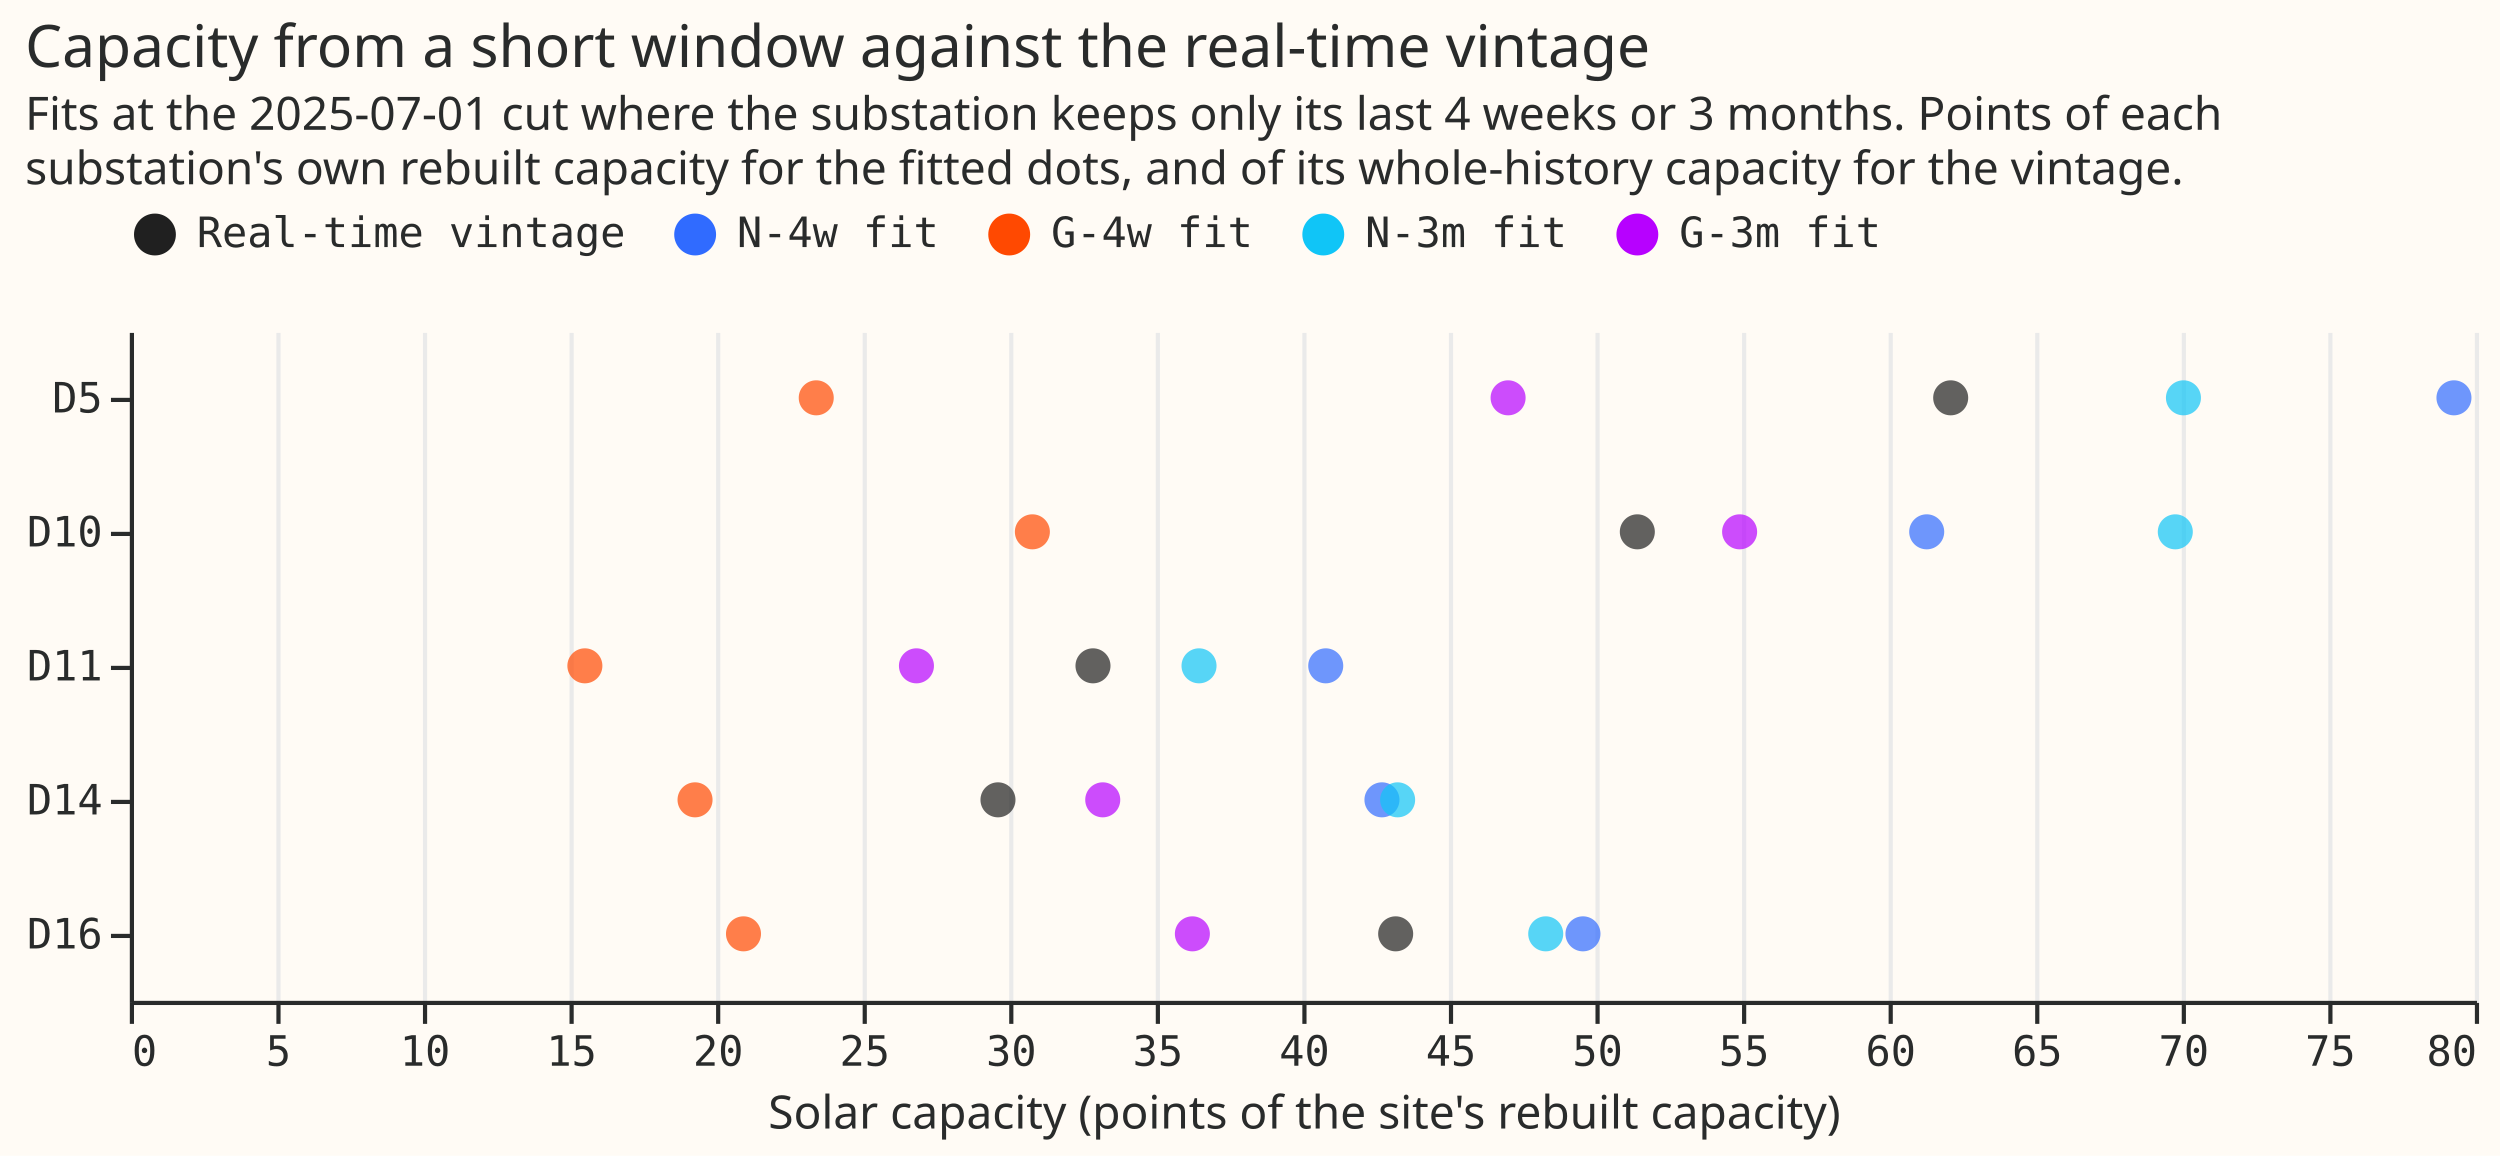
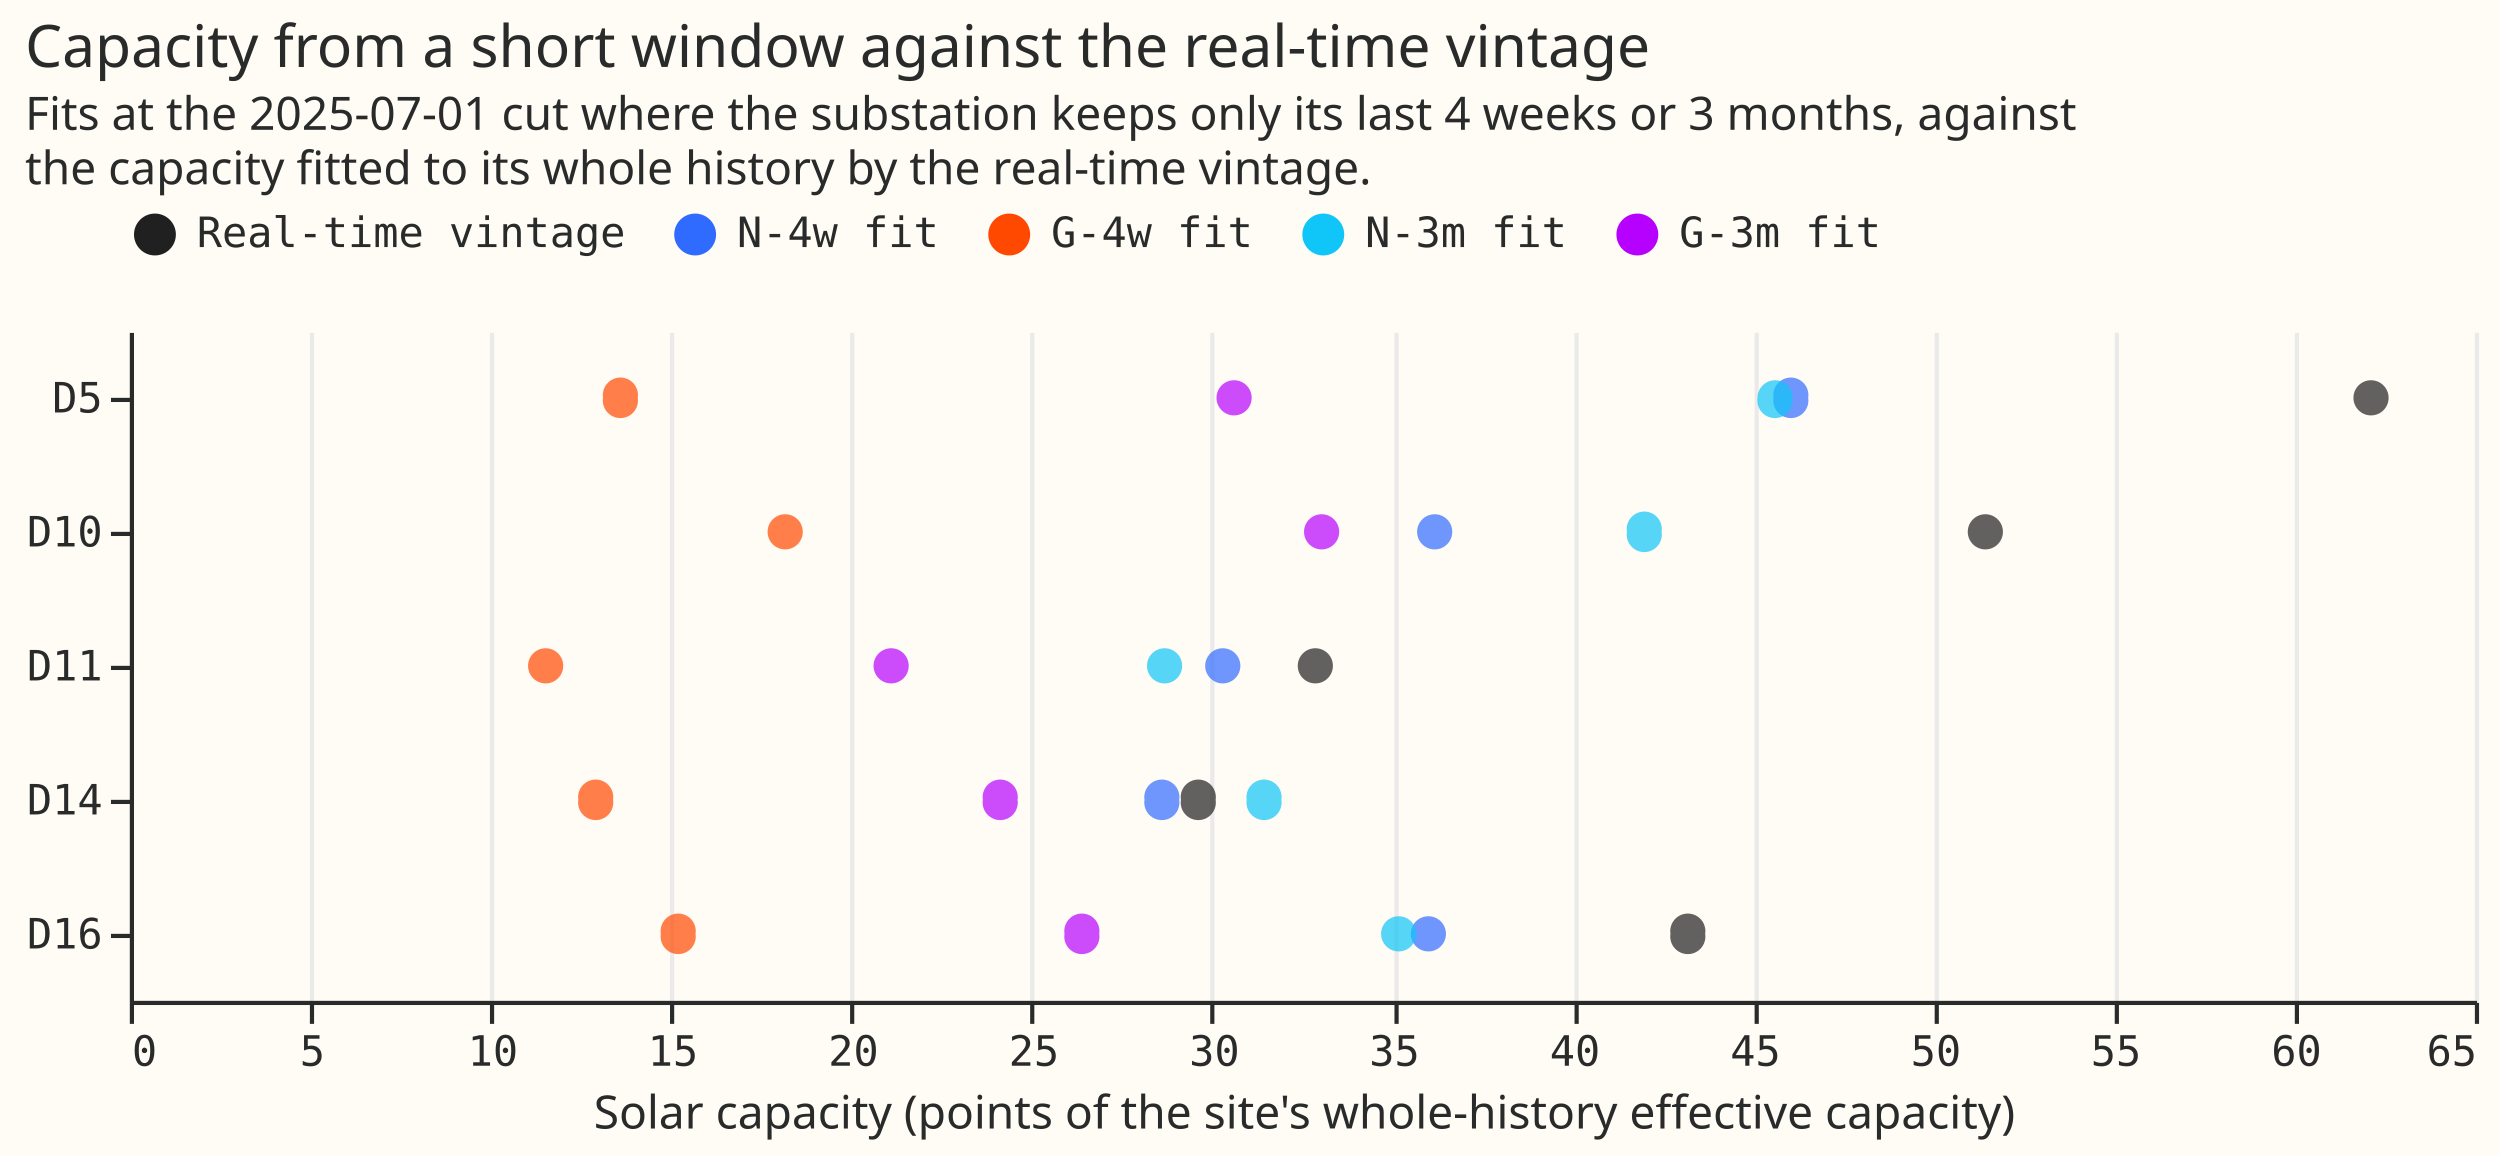
- <svg xmlns="http://www.w3.org/2000/svg" version="1.1" class="marks" width="597" height="276" viewBox="0 0 597 276">
-   <rect width="597" height="276" fill="#FFFBF5" />
-   <g fill="none" stroke-miterlimit="10" transform="translate(31,79)">
-     <g class="mark-group role-frame root" role="graphics-object" aria-roledescription="group mark container">
-       <g transform="translate(0,0)">
-         <path class="background" aria-hidden="true" d="M0.5,0.5h560v160h-560Z" fill="#FFFBF5" />
-         <g>
-           <g class="mark-group role-axis" aria-hidden="true">
-             <g transform="translate(0.5,160.5)">
-               <path class="background" aria-hidden="true" d="M0,0h0v0h0Z" pointer-events="none" />
-               <g>
-                 <g class="mark-rule role-axis-grid" pointer-events="none">
-                   <line transform="translate(0,0)" x2="0" y2="-160" stroke="#EAEAEA" stroke-width="1" opacity="1" />
-                   <line transform="translate(35,0)" x2="0" y2="-160" stroke="#EAEAEA" stroke-width="1" opacity="1" />
-                   <line transform="translate(70,0)" x2="0" y2="-160" stroke="#EAEAEA" stroke-width="1" opacity="1" />
-                   <line transform="translate(105,0)" x2="0" y2="-160" stroke="#EAEAEA" stroke-width="1" opacity="1" />
-                   <line transform="translate(140,0)" x2="0" y2="-160" stroke="#EAEAEA" stroke-width="1" opacity="1" />
-                   <line transform="translate(175,0)" x2="0" y2="-160" stroke="#EAEAEA" stroke-width="1" opacity="1" />
-                   <line transform="translate(210,0)" x2="0" y2="-160" stroke="#EAEAEA" stroke-width="1" opacity="1" />
-                   <line transform="translate(245,0)" x2="0" y2="-160" stroke="#EAEAEA" stroke-width="1" opacity="1" />
-                   <line transform="translate(280,0)" x2="0" y2="-160" stroke="#EAEAEA" stroke-width="1" opacity="1" />
-                   <line transform="translate(315,0)" x2="0" y2="-160" stroke="#EAEAEA" stroke-width="1" opacity="1" />
-                   <line transform="translate(350,0)" x2="0" y2="-160" stroke="#EAEAEA" stroke-width="1" opacity="1" />
-                   <line transform="translate(385,0)" x2="0" y2="-160" stroke="#EAEAEA" stroke-width="1" opacity="1" />
-                   <line transform="translate(420,0)" x2="0" y2="-160" stroke="#EAEAEA" stroke-width="1" opacity="1" />
-                   <line transform="translate(455,0)" x2="0" y2="-160" stroke="#EAEAEA" stroke-width="1" opacity="1" />
-                   <line transform="translate(490,0)" x2="0" y2="-160" stroke="#EAEAEA" stroke-width="1" opacity="1" />
-                   <line transform="translate(525,0)" x2="0" y2="-160" stroke="#EAEAEA" stroke-width="1" opacity="1" />
-                   <line transform="translate(560,0)" x2="0" y2="-160" stroke="#EAEAEA" stroke-width="1" opacity="1" />
-                 </g>
-               </g>
-               <path class="foreground" aria-hidden="true" d="" pointer-events="none" display="none" />
-             </g>
-           </g>
-           <g class="mark-group role-axis" role="graphics-symbol" aria-roledescription="axis" aria-label="X-axis titled 'Solar capacity (points of the site's rebuilt capacity)' for a linear scale with values from 0 to 80">
-             <g transform="translate(0.5,160.5)">
-               <path class="background" aria-hidden="true" d="M0,0h0v0h0Z" pointer-events="none" />
-               <g>
-                 <g class="mark-rule role-axis-tick" pointer-events="none">
-                   <line transform="translate(0,0)" x2="0" y2="5" stroke="#292B2B" stroke-width="1" opacity="1" />
-                   <line transform="translate(35,0)" x2="0" y2="5" stroke="#292B2B" stroke-width="1" opacity="1" />
-                   <line transform="translate(70,0)" x2="0" y2="5" stroke="#292B2B" stroke-width="1" opacity="1" />
-                   <line transform="translate(105,0)" x2="0" y2="5" stroke="#292B2B" stroke-width="1" opacity="1" />
-                   <line transform="translate(140,0)" x2="0" y2="5" stroke="#292B2B" stroke-width="1" opacity="1" />
-                   <line transform="translate(175,0)" x2="0" y2="5" stroke="#292B2B" stroke-width="1" opacity="1" />
-                   <line transform="translate(210,0)" x2="0" y2="5" stroke="#292B2B" stroke-width="1" opacity="1" />
-                   <line transform="translate(245,0)" x2="0" y2="5" stroke="#292B2B" stroke-width="1" opacity="1" />
-                   <line transform="translate(280,0)" x2="0" y2="5" stroke="#292B2B" stroke-width="1" opacity="1" />
-                   <line transform="translate(315,0)" x2="0" y2="5" stroke="#292B2B" stroke-width="1" opacity="1" />
-                   <line transform="translate(350,0)" x2="0" y2="5" stroke="#292B2B" stroke-width="1" opacity="1" />
-                   <line transform="translate(385,0)" x2="0" y2="5" stroke="#292B2B" stroke-width="1" opacity="1" />
-                   <line transform="translate(420,0)" x2="0" y2="5" stroke="#292B2B" stroke-width="1" opacity="1" />
-                   <line transform="translate(455,0)" x2="0" y2="5" stroke="#292B2B" stroke-width="1" opacity="1" />
-                   <line transform="translate(490,0)" x2="0" y2="5" stroke="#292B2B" stroke-width="1" opacity="1" />
-                   <line transform="translate(525,0)" x2="0" y2="5" stroke="#292B2B" stroke-width="1" opacity="1" />
-                   <line transform="translate(560,0)" x2="0" y2="5" stroke="#292B2B" stroke-width="1" opacity="1" />
-                 </g>
-                 <g class="mark-text role-axis-label" pointer-events="none">
-                   <text text-anchor="start" transform="translate(0,15)" font-family="Matter Semi Mono, Roboto Mono, monospace" font-size="10px" fill="#292B2B" opacity="1">0</text>
-                   <text text-anchor="middle" transform="translate(35,15)" font-family="Matter Semi Mono, Roboto Mono, monospace" font-size="10px" fill="#292B2B" opacity="1">5</text>
-                   <text text-anchor="middle" transform="translate(70,15)" font-family="Matter Semi Mono, Roboto Mono, monospace" font-size="10px" fill="#292B2B" opacity="1">10</text>
-                   <text text-anchor="middle" transform="translate(105,15)" font-family="Matter Semi Mono, Roboto Mono, monospace" font-size="10px" fill="#292B2B" opacity="1">15</text>
-                   <text text-anchor="middle" transform="translate(140,15)" font-family="Matter Semi Mono, Roboto Mono, monospace" font-size="10px" fill="#292B2B" opacity="1">20</text>
-                   <text text-anchor="middle" transform="translate(175,15)" font-family="Matter Semi Mono, Roboto Mono, monospace" font-size="10px" fill="#292B2B" opacity="1">25</text>
-                   <text text-anchor="middle" transform="translate(210,15)" font-family="Matter Semi Mono, Roboto Mono, monospace" font-size="10px" fill="#292B2B" opacity="1">30</text>
-                   <text text-anchor="middle" transform="translate(245,15)" font-family="Matter Semi Mono, Roboto Mono, monospace" font-size="10px" fill="#292B2B" opacity="1">35</text>
-                   <text text-anchor="middle" transform="translate(280,15)" font-family="Matter Semi Mono, Roboto Mono, monospace" font-size="10px" fill="#292B2B" opacity="1">40</text>
-                   <text text-anchor="middle" transform="translate(315,15)" font-family="Matter Semi Mono, Roboto Mono, monospace" font-size="10px" fill="#292B2B" opacity="1">45</text>
-                   <text text-anchor="middle" transform="translate(350,15)" font-family="Matter Semi Mono, Roboto Mono, monospace" font-size="10px" fill="#292B2B" opacity="1">50</text>
-                   <text text-anchor="middle" transform="translate(385,15)" font-family="Matter Semi Mono, Roboto Mono, monospace" font-size="10px" fill="#292B2B" opacity="1">55</text>
-                   <text text-anchor="middle" transform="translate(420,15)" font-family="Matter Semi Mono, Roboto Mono, monospace" font-size="10px" fill="#292B2B" opacity="1">60</text>
-                   <text text-anchor="middle" transform="translate(455,15)" font-family="Matter Semi Mono, Roboto Mono, monospace" font-size="10px" fill="#292B2B" opacity="1">65</text>
-                   <text text-anchor="middle" transform="translate(490,15)" font-family="Matter Semi Mono, Roboto Mono, monospace" font-size="10px" fill="#292B2B" opacity="1">70</text>
-                   <text text-anchor="middle" transform="translate(525,15)" font-family="Matter Semi Mono, Roboto Mono, monospace" font-size="10px" fill="#292B2B" opacity="1">75</text>
-                   <text text-anchor="end" transform="translate(560,15)" font-family="Matter Semi Mono, Roboto Mono, monospace" font-size="10px" fill="#292B2B" opacity="1">80</text>
-                 </g>
-                 <g class="mark-rule role-axis-domain" pointer-events="none">
-                   <line transform="translate(0,0)" x2="560" y2="0" stroke="#292B2B" stroke-width="1" opacity="1" />
-                 </g>
-                 <g class="mark-text role-axis-title" pointer-events="none">
-                   <text text-anchor="middle" transform="translate(280,30)" font-family="Matter XH, DM Sans, sans-serif" font-size="11px" font-weight="normal" fill="#292B2B" opacity="1">Solar capacity (points of the site's rebuilt capacity)</text>
-                 </g>
-               </g>
-               <path class="foreground" aria-hidden="true" d="" pointer-events="none" display="none" />
-             </g>
-           </g>
-           <g class="mark-group role-axis" role="graphics-symbol" aria-roledescription="axis" aria-label="Y-axis for a discrete scale with 5 values: D5, D10, D11, D14, D16">
-             <g transform="translate(0.5,0.5)">
-               <path class="background" aria-hidden="true" d="M0,0h0v0h0Z" pointer-events="none" />
-               <g>
-                 <g class="mark-rule role-axis-tick" pointer-events="none">
-                   <line transform="translate(0,16)" x2="-5" y2="0" stroke="#292B2B" stroke-width="1" opacity="1" />
-                   <line transform="translate(0,48)" x2="-5" y2="0" stroke="#292B2B" stroke-width="1" opacity="1" />
-                   <line transform="translate(0,80)" x2="-5" y2="0" stroke="#292B2B" stroke-width="1" opacity="1" />
-                   <line transform="translate(0,112)" x2="-5" y2="0" stroke="#292B2B" stroke-width="1" opacity="1" />
-                   <line transform="translate(0,144)" x2="-5" y2="0" stroke="#292B2B" stroke-width="1" opacity="1" />
-                 </g>
-                 <g class="mark-text role-axis-label" pointer-events="none">
-                   <text text-anchor="end" transform="translate(-7,19)" font-family="Matter Semi Mono, Roboto Mono, monospace" font-size="10px" fill="#292B2B" opacity="1">D5</text>
-                   <text text-anchor="end" transform="translate(-7,51)" font-family="Matter Semi Mono, Roboto Mono, monospace" font-size="10px" fill="#292B2B" opacity="1">D10</text>
-                   <text text-anchor="end" transform="translate(-7,83)" font-family="Matter Semi Mono, Roboto Mono, monospace" font-size="10px" fill="#292B2B" opacity="1">D11</text>
-                   <text text-anchor="end" transform="translate(-7,115)" font-family="Matter Semi Mono, Roboto Mono, monospace" font-size="10px" fill="#292B2B" opacity="1">D14</text>
-                   <text text-anchor="end" transform="translate(-7,147)" font-family="Matter Semi Mono, Roboto Mono, monospace" font-size="10px" fill="#292B2B" opacity="1">D16</text>
-                 </g>
-                 <g class="mark-rule role-axis-domain" pointer-events="none">
-                   <line transform="translate(0,0)" x2="0" y2="160" stroke="#292B2B" stroke-width="1" opacity="1" />
-                 </g>
-               </g>
-               <path class="foreground" aria-hidden="true" d="" pointer-events="none" display="none" />
-             </g>
-           </g>
-           <g class="mark-symbol role-mark marks" role="graphics-object" aria-roledescription="symbol mark container">
-             <path aria-label="Solar capacity (points of the site's rebuilt capacity): 62.1176929964; site: D5; source: Real-time vintage" role="graphics-symbol" aria-roledescription="point" transform="translate(434.8239,16)" d="M4.183,0A4.183,4.183,0,1,1,-4.183,0A4.183,4.183,0,1,1,4.183,0" fill="#202020" stroke-width="2" opacity="0.7" />
-             <path aria-label="Solar capacity (points of the site's rebuilt capacity): 79.2864457474; site: D5; source: N-4w fit" role="graphics-symbol" aria-roledescription="point" transform="translate(555.0051,16)" d="M4.183,0A4.183,4.183,0,1,1,-4.183,0A4.183,4.183,0,1,1,4.183,0" fill="#306BFF" stroke-width="2" opacity="0.7" />
-             <path aria-label="Solar capacity (points of the site's rebuilt capacity): 23.4169100463; site: D5; source: G-4w fit" role="graphics-symbol" aria-roledescription="point" transform="translate(163.9184,16)" d="M4.183,0A4.183,4.183,0,1,1,-4.183,0A4.183,4.183,0,1,1,4.183,0" fill="#FF4901" stroke-width="2" opacity="0.7" />
-             <path aria-label="Solar capacity (points of the site's rebuilt capacity): 70.0580196936; site: D5; source: N-3m fit" role="graphics-symbol" aria-roledescription="point" transform="translate(490.4061,16)" d="M4.183,0A4.183,4.183,0,1,1,-4.183,0A4.183,4.183,0,1,1,4.183,0" fill="#10C5F7" stroke-width="2" opacity="0.7" />
-             <path aria-label="Solar capacity (points of the site's rebuilt capacity): 47.0190908109; site: D5; source: G-3m fit" role="graphics-symbol" aria-roledescription="point" transform="translate(329.1336,16)" d="M4.183,0A4.183,4.183,0,1,1,-4.183,0A4.183,4.183,0,1,1,4.183,0" fill="#B701FF" stroke-width="2" opacity="0.7" />
-             <path aria-label="Solar capacity (points of the site's rebuilt capacity): 51.427507766; site: D10; source: Real-time vintage" role="graphics-symbol" aria-roledescription="point" transform="translate(359.9926,48)" d="M4.183,0A4.183,4.183,0,1,1,-4.183,0A4.183,4.183,0,1,1,4.183,0" fill="#202020" stroke-width="2" opacity="0.7" />
-             <path aria-label="Solar capacity (points of the site's rebuilt capacity): 61.2996214492; site: D10; source: N-4w fit" role="graphics-symbol" aria-roledescription="point" transform="translate(429.0974,48)" d="M4.183,0A4.183,4.183,0,1,1,-4.183,0A4.183,4.183,0,1,1,4.183,0" fill="#306BFF" stroke-width="2" opacity="0.7" />
-             <path aria-label="Solar capacity (points of the site's rebuilt capacity): 30.7900182966; site: D10; source: G-4w fit" role="graphics-symbol" aria-roledescription="point" transform="translate(215.5301,48)" d="M4.183,0A4.183,4.183,0,1,1,-4.183,0A4.183,4.183,0,1,1,4.183,0" fill="#FF4901" stroke-width="2" opacity="0.7" />
-             <path aria-label="Solar capacity (points of the site's rebuilt capacity): 69.7801366125; site: D10; source: N-3m fit" role="graphics-symbol" aria-roledescription="point" transform="translate(488.461,48)" d="M4.183,0A4.183,4.183,0,1,1,-4.183,0A4.183,4.183,0,1,1,4.183,0" fill="#10C5F7" stroke-width="2" opacity="0.7" />
-             <path aria-label="Solar capacity (points of the site's rebuilt capacity): 54.9172701594; site: D10; source: G-3m fit" role="graphics-symbol" aria-roledescription="point" transform="translate(384.4209,48)" d="M4.183,0A4.183,4.183,0,1,1,-4.183,0A4.183,4.183,0,1,1,4.183,0" fill="#B701FF" stroke-width="2" opacity="0.7" />
-             <path aria-label="Solar capacity (points of the site's rebuilt capacity): 32.8579022401; site: D11; source: Real-time vintage" role="graphics-symbol" aria-roledescription="point" transform="translate(230.0053,80)" d="M4.183,0A4.183,4.183,0,1,1,-4.183,0A4.183,4.183,0,1,1,4.183,0" fill="#202020" stroke-width="2" opacity="0.7" />
-             <path aria-label="Solar capacity (points of the site's rebuilt capacity): 40.7980051492; site: D11; source: N-4w fit" role="graphics-symbol" aria-roledescription="point" transform="translate(285.586,80)" d="M4.183,0A4.183,4.183,0,1,1,-4.183,0A4.183,4.183,0,1,1,4.183,0" fill="#306BFF" stroke-width="2" opacity="0.7" />
-             <path aria-label="Solar capacity (points of the site's rebuilt capacity): 15.5240689722; site: D11; source: G-4w fit" role="graphics-symbol" aria-roledescription="point" transform="translate(108.6685,80)" d="M4.183,0A4.183,4.183,0,1,1,-4.183,0A4.183,4.183,0,1,1,4.183,0" fill="#FF4901" stroke-width="2" opacity="0.7" />
-             <path aria-label="Solar capacity (points of the site's rebuilt capacity): 36.4752902343; site: D11; source: N-3m fit" role="graphics-symbol" aria-roledescription="point" transform="translate(255.327,80)" d="M4.183,0A4.183,4.183,0,1,1,-4.183,0A4.183,4.183,0,1,1,4.183,0" fill="#10C5F7" stroke-width="2" opacity="0.7" />
-             <path aria-label="Solar capacity (points of the site's rebuilt capacity): 26.835426958; site: D11; source: G-3m fit" role="graphics-symbol" aria-roledescription="point" transform="translate(187.848,80)" d="M4.183,0A4.183,4.183,0,1,1,-4.183,0A4.183,4.183,0,1,1,4.183,0" fill="#B701FF" stroke-width="2" opacity="0.7" />
-             <path aria-label="Solar capacity (points of the site's rebuilt capacity): 29.6167293402; site: D14; source: Real-time vintage" role="graphics-symbol" aria-roledescription="point" transform="translate(207.3171,112)" d="M4.183,0A4.183,4.183,0,1,1,-4.183,0A4.183,4.183,0,1,1,4.183,0" fill="#202020" stroke-width="2" opacity="0.7" />
-             <path aria-label="Solar capacity (points of the site's rebuilt capacity): 42.7157440165; site: D14; source: N-4w fit" role="graphics-symbol" aria-roledescription="point" transform="translate(299.0102,112)" d="M4.183,0A4.183,4.183,0,1,1,-4.183,0A4.183,4.183,0,1,1,4.183,0" fill="#306BFF" stroke-width="2" opacity="0.7" />
-             <path aria-label="Solar capacity (points of the site's rebuilt capacity): 19.2820975916; site: D14; source: G-4w fit" role="graphics-symbol" aria-roledescription="point" transform="translate(134.9747,112)" d="M4.183,0A4.183,4.183,0,1,1,-4.183,0A4.183,4.183,0,1,1,4.183,0" fill="#FF4901" stroke-width="2" opacity="0.7" />
-             <path aria-label="Solar capacity (points of the site's rebuilt capacity): 43.2504895846; site: D14; source: N-3m fit" role="graphics-symbol" aria-roledescription="point" transform="translate(302.7534,112)" d="M4.183,0A4.183,4.183,0,1,1,-4.183,0A4.183,4.183,0,1,1,4.183,0" fill="#10C5F7" stroke-width="2" opacity="0.7" />
-             <path aria-label="Solar capacity (points of the site's rebuilt capacity): 33.1906147178; site: D14; source: G-3m fit" role="graphics-symbol" aria-roledescription="point" transform="translate(232.3343,112)" d="M4.183,0A4.183,4.183,0,1,1,-4.183,0A4.183,4.183,0,1,1,4.183,0" fill="#B701FF" stroke-width="2" opacity="0.7" />
-             <path aria-label="Solar capacity (points of the site's rebuilt capacity): 43.1834872439; site: D16; source: Real-time vintage" role="graphics-symbol" aria-roledescription="point" transform="translate(302.2844,144)" d="M4.183,0A4.183,4.183,0,1,1,-4.183,0A4.183,4.183,0,1,1,4.183,0" fill="#202020" stroke-width="2" opacity="0.7" />
-             <path aria-label="Solar capacity (points of the site's rebuilt capacity): 49.5730809924; site: D16; source: N-4w fit" role="graphics-symbol" aria-roledescription="point" transform="translate(347.0116,144)" d="M4.183,0A4.183,4.183,0,1,1,-4.183,0A4.183,4.183,0,1,1,4.183,0" fill="#306BFF" stroke-width="2" opacity="0.7" />
-             <path aria-label="Solar capacity (points of the site's rebuilt capacity): 20.9351046122; site: D16; source: G-4w fit" role="graphics-symbol" aria-roledescription="point" transform="translate(146.5457,144)" d="M4.183,0A4.183,4.183,0,1,1,-4.183,0A4.183,4.183,0,1,1,4.183,0" fill="#FF4901" stroke-width="2" opacity="0.7" />
-             <path aria-label="Solar capacity (points of the site's rebuilt capacity): 48.3028336396; site: D16; source: N-3m fit" role="graphics-symbol" aria-roledescription="point" transform="translate(338.1198,144)" d="M4.183,0A4.183,4.183,0,1,1,-4.183,0A4.183,4.183,0,1,1,4.183,0" fill="#10C5F7" stroke-width="2" opacity="0.7" />
-             <path aria-label="Solar capacity (points of the site's rebuilt capacity): 36.2484205195; site: D16; source: G-3m fit" role="graphics-symbol" aria-roledescription="point" transform="translate(253.7389,144)" d="M4.183,0A4.183,4.183,0,1,1,-4.183,0A4.183,4.183,0,1,1,4.183,0" fill="#B701FF" stroke-width="2" opacity="0.7" />
-           </g>
-           <g class="mark-group role-legend" role="graphics-symbol" aria-roledescription="legend" aria-label="Symbol legend for fill color with 5 values: Real-time vintage, N-4w fit, G-4w fit, N-3m fit, G-3m fit">
-             <g transform="translate(0,-29)">
-               <path class="background" aria-hidden="true" d="M0,0h419v11h-419Z" pointer-events="none" />
-               <g>
-                 <g class="mark-group role-legend-entry">
-                   <g transform="translate(0,0)">
-                     <path class="background" aria-hidden="true" d="M0,0h0v0h0Z" pointer-events="none" />
-                     <g>
-                       <g class="mark-group role-scope" role="graphics-object" aria-roledescription="group mark container">
-                         <g transform="translate(0,0)">
-                           <path class="background" aria-hidden="true" d="M0,0h118.017v11h-118.017Z" pointer-events="none" opacity="1" />
-                           <g>
-                             <g class="mark-symbol role-legend-symbol" pointer-events="none">
-                               <path transform="translate(6,6)" d="M5,0A5,5,0,1,1,-5,0A5,5,0,1,1,5,0" fill="#202020" stroke-width="1.5" opacity="1" />
-                             </g>
-                             <g class="mark-text role-legend-label" pointer-events="none">
-                               <text text-anchor="start" transform="translate(16,9)" font-family="Matter Semi Mono, Roboto Mono, monospace" font-size="10px" fill="#292B2B" opacity="1">Real-time vintage</text>
-                             </g>
-                           </g>
-                           <path class="foreground" aria-hidden="true" d="" pointer-events="none" display="none" />
-                         </g>
-                         <g transform="translate(129,0)">
-                           <path class="background" aria-hidden="true" d="M0,0h64.008v11h-64.008Z" pointer-events="none" opacity="1" />
-                           <g>
-                             <g class="mark-symbol role-legend-symbol" pointer-events="none">
-                               <path transform="translate(6,6)" d="M5,0A5,5,0,1,1,-5,0A5,5,0,1,1,5,0" fill="#306BFF" stroke-width="1.5" opacity="1" />
-                             </g>
-                             <g class="mark-text role-legend-label" pointer-events="none">
-                               <text text-anchor="start" transform="translate(16,9)" font-family="Matter Semi Mono, Roboto Mono, monospace" font-size="10px" fill="#292B2B" opacity="1">N-4w fit</text>
-                             </g>
-                           </g>
-                           <path class="foreground" aria-hidden="true" d="" pointer-events="none" display="none" />
-                         </g>
-                         <g transform="translate(204,0)">
-                           <path class="background" aria-hidden="true" d="M0,0h64.008v11h-64.008Z" pointer-events="none" opacity="1" />
-                           <g>
-                             <g class="mark-symbol role-legend-symbol" pointer-events="none">
-                               <path transform="translate(6,6)" d="M5,0A5,5,0,1,1,-5,0A5,5,0,1,1,5,0" fill="#FF4901" stroke-width="1.5" opacity="1" />
-                             </g>
-                             <g class="mark-text role-legend-label" pointer-events="none">
-                               <text text-anchor="start" transform="translate(16,9)" font-family="Matter Semi Mono, Roboto Mono, monospace" font-size="10px" fill="#292B2B" opacity="1">G-4w fit</text>
-                             </g>
-                           </g>
-                           <path class="foreground" aria-hidden="true" d="" pointer-events="none" display="none" />
-                         </g>
-                         <g transform="translate(279,0)">
-                           <path class="background" aria-hidden="true" d="M0,0h64.008v11h-64.008Z" pointer-events="none" opacity="1" />
-                           <g>
-                             <g class="mark-symbol role-legend-symbol" pointer-events="none">
-                               <path transform="translate(6,6)" d="M5,0A5,5,0,1,1,-5,0A5,5,0,1,1,5,0" fill="#10C5F7" stroke-width="1.5" opacity="1" />
-                             </g>
-                             <g class="mark-text role-legend-label" pointer-events="none">
-                               <text text-anchor="start" transform="translate(16,9)" font-family="Matter Semi Mono, Roboto Mono, monospace" font-size="10px" fill="#292B2B" opacity="1">N-3m fit</text>
-                             </g>
-                           </g>
-                           <path class="foreground" aria-hidden="true" d="" pointer-events="none" display="none" />
-                         </g>
-                         <g transform="translate(354,0)">
-                           <path class="background" aria-hidden="true" d="M0,0h64.008v11h-64.008Z" pointer-events="none" opacity="1" />
-                           <g>
-                             <g class="mark-symbol role-legend-symbol" pointer-events="none">
-                               <path transform="translate(6,6)" d="M5,0A5,5,0,1,1,-5,0A5,5,0,1,1,5,0" fill="#B701FF" stroke-width="1.5" opacity="1" />
-                             </g>
-                             <g class="mark-text role-legend-label" pointer-events="none">
-                               <text text-anchor="start" transform="translate(16,9)" font-family="Matter Semi Mono, Roboto Mono, monospace" font-size="10px" fill="#292B2B" opacity="1">G-3m fit</text>
-                             </g>
-                           </g>
-                           <path class="foreground" aria-hidden="true" d="" pointer-events="none" display="none" />
-                         </g>
-                       </g>
-                     </g>
-                     <path class="foreground" aria-hidden="true" d="" pointer-events="none" display="none" />
-                   </g>
-                 </g>
-               </g>
-               <path class="foreground" aria-hidden="true" d="" pointer-events="none" display="none" />
-             </g>
-           </g>
-           <g class="mark-group role-title">
-             <g transform="translate(-25.00293,-74)">
-               <path class="background" aria-hidden="true" d="M0,0h0v0h0Z" pointer-events="none" />
-               <g>
-                 <g class="mark-text role-title-text" role="graphics-symbol" aria-roledescription="title" aria-label="Title text 'Capacity from a short window against the real-time vintage'" pointer-events="none">
-                   <text text-anchor="start" transform="translate(0,11)" font-family="Matter XH, DM Sans, sans-serif" font-size="14px" font-weight="normal" fill="#292B2B" opacity="1">Capacity from a short window against the real-time vintage</text>
-                 </g>
-                 <g class="mark-text role-title-subtitle" role="graphics-symbol" aria-roledescription="subtitle" aria-label="Subtitle text 'Fits at the 2025-07-01 cut where the substation keeps only its last 4 weeks or 3 months. Points of each substation's own rebuilt capacity for the fitted dots, and of its whole-history capacity for the vintage.'" pointer-events="none">
-                   <text text-anchor="start" transform="translate(0,26)" font-family="Matter XH, DM Sans, sans-serif" font-size="11px" fill="#292B2B" opacity="1">
-                     <tspan>Fits at the 2025-07-01 cut where the substation keeps only its last 4 weeks or 3 months. Points of each</tspan>
-                     <tspan x="0" dy="13">substation's own rebuilt capacity for the fitted dots, and of its whole-history capacity for the vintage.</tspan>
-                   </text>
-                 </g>
-               </g>
-               <path class="foreground" aria-hidden="true" d="" pointer-events="none" display="none" />
-             </g>
-           </g>
+ <svg xmlns="http://www.w3.org/2000/svg" width="597" height="276" class="marks" viewBox="0 0 597 276">
+   <path fill="#fffbf5" d="M0 0h597v276H0z" />
+   <g fill="none" stroke-miterlimit="10" aria-roledescription="group mark container" class="mark-group role-frame root">
+     <path fill="#fffbf5" d="M31.5 79.5h560v160h-560Z" aria-hidden="true" class="background" />
+     <g aria-hidden="true" class="mark-group role-axis">
+       <path stroke="#eaeaea" d="M31.5 239.5v-160m43 160v-160m43 160v-160m43 160v-160m43 160v-160m43 160v-160m43 160v-160m44 160v-160m43 160v-160m43 160v-160m43 160v-160m43 160v-160m43 160v-160m43 160v-160" class="mark-rule role-axis-grid" pointer-events="none" />
+     </g>
+     <g aria-label="X-axis titled 'Solar capacity (points of the site's whole-history effective capacity)' for a linear scale with values from 0 to 65" aria-roledescription="axis" class="mark-group role-axis" pointer-events="none">
+       <path stroke="#292b2b" d="M31.5 239.5v5m43-5v5m43-5v5m43-5v5m43-5v5m43-5v5m43-5v5m44-5v5m43-5v5m43-5v5m43-5v5m43-5v5m43-5v5m43-5v5" class="mark-rule role-axis-tick" />
+       <g fill="#292b2b" class="mark-text role-axis-label" font-family="Matter Semi Mono, Roboto Mono, monospace" font-size="10">
+         <text transform="translate(31.5 254.5)">0</text>
+         <text text-anchor="middle" transform="translate(74.6 254.5)">5</text>
+         <text text-anchor="middle" transform="translate(117.7 254.5)">10</text>
+         <text text-anchor="middle" transform="translate(160.7 254.5)">15</text>
+         <text text-anchor="middle" transform="translate(203.8 254.5)">20</text>
+         <text text-anchor="middle" transform="translate(246.9 254.5)">25</text>
+         <text text-anchor="middle" transform="translate(290 254.5)">30</text>
+         <text text-anchor="middle" transform="translate(333 254.5)">35</text>
+         <text text-anchor="middle" transform="translate(376.1 254.5)">40</text>
+         <text text-anchor="middle" transform="translate(419.2 254.5)">45</text>
+         <text text-anchor="middle" transform="translate(462.3 254.5)">50</text>
+         <text text-anchor="middle" transform="translate(505.3 254.5)">55</text>
+         <text text-anchor="middle" transform="translate(548.4 254.5)">60</text>
+         <text text-anchor="end" transform="translate(591.5 254.5)">65</text>
+       </g>
+       <path stroke="#292b2b" d="M31.5 239.5h560" class="mark-rule role-axis-domain" />
+       <text fill="#292b2b" class="mark-text role-axis-title" font-family="Matter XH, DM Sans, sans-serif" font-size="11" text-anchor="middle" transform="translate(311.5 269.5)">Solar capacity (points of the site's whole-history effective capacity)</text>
+     </g>
+     <g aria-label="Y-axis for a discrete scale with 5 values: D5, D10, D11, D14, D16" aria-roledescription="axis" class="mark-group role-axis" pointer-events="none">
+       <path stroke="#292b2b" d="M31.5 95.5h-5m5 32h-5m5 32h-5m5 32h-5m5 32h-5" class="mark-rule role-axis-tick" />
+       <g fill="#292b2b" class="mark-text role-axis-label" font-family="Matter Semi Mono, Roboto Mono, monospace" font-size="10" text-anchor="end">
+         <text transform="translate(24.5 98.5)">D5</text>
+         <text transform="translate(24.5 130.5)">D10</text>
+         <text transform="translate(24.5 162.5)">D11</text>
+         <text transform="translate(24.5 194.5)">D14</text>
+         <text transform="translate(24.5 226.5)">D16</text>
+       </g>
+       <path stroke="#292b2b" d="M31.5 79.5v160" class="mark-rule role-axis-domain" />
+     </g>
+     <g aria-roledescription="symbol mark container" class="mark-symbol role-mark marks">
+       <path fill="#202020" d="M570.4 95a4.2 4.2 0 1 1-8.4 0 4.2 4.2 0 1 1 8.4 0" aria-label="Solar capacity (points of the site's whole-history effective capacity): 62.1176929964; site: D5; source: Real-time vintage" aria-roledescription="point" opacity=".7" />
+       <path fill="#306bff" d="M431.8 95a4.2 4.2 0 1 1-8.3 0 4.2 4.2 0 1 1 8.3 0" aria-label="Solar capacity (points of the site's whole-history effective capacity): 46.0407238645; site: D5; source: N-4w fit" aria-roledescription="point" opacity=".7" />
+       <path fill="#ff4901" d="M152.3 95a4.2 4.2 0 1 1-8.3 0 4.2 4.2 0 1 1 8.3 0" aria-label="Solar capacity (points of the site's whole-history effective capacity): 13.5979293691; site: D5; source: G-4w fit" aria-roledescription="point" opacity=".7" />
+       <path fill="#10c5f7" d="M428 95a4.2 4.2 0 1 1-8.3 0 4.2 4.2 0 1 1 8.4 0" aria-label="Solar capacity (points of the site's whole-history effective capacity): 45.6035710988; site: D5; source: N-3m fit" aria-roledescription="point" opacity=".7" />
+       <path fill="#b701ff" d="M298.9 95a4.2 4.2 0 1 1-8.4 0 4.2 4.2 0 1 1 8.4 0" aria-label="Solar capacity (points of the site's whole-history effective capacity): 30.6066094956; site: D5; source: G-3m fit" aria-roledescription="point" opacity=".7" />
+       <path fill="#202020" d="M478.3 127a4.2 4.2 0 1 1-8.4 0 4.2 4.2 0 1 1 8.4 0" aria-label="Solar capacity (points of the site's whole-history effective capacity): 51.427507766; site: D10; source: Real-time vintage" aria-roledescription="point" opacity=".7" />
+       <path fill="#306bff" d="M346.8 127a4.2 4.2 0 1 1-8.4 0 4.2 4.2 0 1 1 8.4 0" aria-label="Solar capacity (points of the site's whole-history effective capacity): 36.1700707088; site: D10; source: N-4w fit" aria-roledescription="point" opacity=".7" />
+       <path fill="#ff4901" d="M191.7 127a4.2 4.2 0 1 1-8.4 0 4.2 4.2 0 1 1 8.4 0" aria-label="Solar capacity (points of the site's whole-history effective capacity): 18.1677653562; site: D10; source: G-4w fit" aria-roledescription="point" opacity=".7" />
+       <path fill="#10c5f7" d="M396.8 127a4.2 4.2 0 1 1-8.3 0 4.2 4.2 0 1 1 8.3 0" aria-label="Solar capacity (points of the site's whole-history effective capacity): 41.9780922847; site: D10; source: N-3m fit" aria-roledescription="point" opacity=".7" />
+       <path fill="#b701ff" d="M319.8 127a4.2 4.2 0 1 1-8.4 0 4.2 4.2 0 1 1 8.4 0" aria-label="Solar capacity (points of the site's whole-history effective capacity): 33.0369406925; site: D10; source: G-3m fit" aria-roledescription="point" opacity=".7" />
+       <path fill="#202020" d="M318.3 159a4.2 4.2 0 1 1-8.4 0 4.2 4.2 0 1 1 8.4 0" aria-label="Solar capacity (points of the site's whole-history effective capacity): 32.8579022401; site: D11; source: Real-time vintage" aria-roledescription="point" opacity=".7" />
+       <path fill="#306bff" d="M296.2 159a4.2 4.2 0 1 1-8.4 0 4.2 4.2 0 1 1 8.4 0" aria-label="Solar capacity (points of the site's whole-history effective capacity): 30.2949691577; site: D11; source: N-4w fit" aria-roledescription="point" opacity=".7" />
+       <path fill="#ff4901" d="M134.5 159a4.2 4.2 0 1 1-8.4 0 4.2 4.2 0 1 1 8.4 0" aria-label="Solar capacity (points of the site's whole-history effective capacity): 11.5275535898; site: D11; source: G-4w fit" aria-roledescription="point" opacity=".7" />
+       <path fill="#10c5f7" d="M282.3 159a4.2 4.2 0 1 1-8.4 0 4.2 4.2 0 1 1 8.4 0" aria-label="Solar capacity (points of the site's whole-history effective capacity): 28.6839875323; site: D11; source: N-3m fit" aria-roledescription="point" opacity=".7" />
+       <path fill="#b701ff" d="M217 159a4.2 4.2 0 1 1-8.4 0 4.2 4.2 0 1 1 8.4 0" aria-label="Solar capacity (points of the site's whole-history effective capacity): 21.1032468102; site: D11; source: G-3m fit" aria-roledescription="point" opacity=".7" />
+       <path fill="#202020" d="M290.3 191a4.2 4.2 0 1 1-8.3 0 4.2 4.2 0 1 1 8.3 0" aria-label="Solar capacity (points of the site's whole-history effective capacity): 29.6167293402; site: D14; source: Real-time vintage" aria-roledescription="point" opacity=".7" />
+       <path fill="#306bff" d="M281.6 191a4.2 4.2 0 1 1-8.3 0 4.2 4.2 0 1 1 8.3 0" aria-label="Solar capacity (points of the site's whole-history effective capacity): 28.6073964971; site: D14; source: N-4w fit" aria-roledescription="point" opacity=".7" />
+       <path fill="#ff4901" d="M146.4 191a4.2 4.2 0 1 1-8.3 0 4.2 4.2 0 1 1 8.3 0" aria-label="Solar capacity (points of the site's whole-history effective capacity): 12.9135199163; site: D14; source: G-4w fit" aria-roledescription="point" opacity=".7" />
+       <path fill="#10c5f7" d="M306 191a4.2 4.2 0 1 1-8.3 0 4.2 4.2 0 1 1 8.3 0" aria-label="Solar capacity (points of the site's whole-history effective capacity): 31.4384058873; site: D14; source: N-3m fit" aria-roledescription="point" opacity=".7" />
+       <path fill="#b701ff" d="M243 191a4.2 4.2 0 1 1-8.3 0 4.2 4.2 0 1 1 8.3 0" aria-label="Solar capacity (points of the site's whole-history effective capacity): 24.125970068; site: D14; source: G-3m fit" aria-roledescription="point" opacity=".7" />
+       <path fill="#202020" d="M407.2 223a4.2 4.2 0 1 1-8.3 0 4.2 4.2 0 1 1 8.3 0" aria-label="Solar capacity (points of the site's whole-history effective capacity): 43.1834872439; site: D16; source: Real-time vintage" aria-roledescription="point" opacity=".7" />
+       <path fill="#306bff" d="M345.3 223a4.2 4.2 0 1 1-8.4 0 4.2 4.2 0 1 1 8.4 0" aria-label="Solar capacity (points of the site's whole-history effective capacity): 35.9934845207; site: D16; source: N-4w fit" aria-roledescription="point" opacity=".7" />
+       <path fill="#ff4901" d="M166.1 223a4.2 4.2 0 1 1-8.3 0 4.2 4.2 0 1 1 8.3 0" aria-label="Solar capacity (points of the site's whole-history effective capacity): 15.2003335019; site: D16; source: G-4w fit" aria-roledescription="point" opacity=".7" />
+       <path fill="#10c5f7" d="M338.2 223a4.2 4.2 0 1 1-8.4 0 4.2 4.2 0 1 1 8.4 0" aria-label="Solar capacity (points of the site's whole-history effective capacity): 35.1669021959; site: D16; source: N-3m fit" aria-roledescription="point" opacity=".7" />
+       <path fill="#b701ff" d="M262.5 223a4.2 4.2 0 1 1-8.3 0 4.2 4.2 0 1 1 8.3 0" aria-label="Solar capacity (points of the site's whole-history effective capacity): 26.3906806933; site: D16; source: G-3m fit" aria-roledescription="point" opacity=".7" />
+     </g>
+     <g aria-label="Symbol legend for fill color with 5 values: Real-time vintage, N-4w fit, G-4w fit, N-3m fit, G-3m fit" aria-roledescription="legend" class="mark-group role-legend">
+       <path d="M31 50h419v11H31Z" aria-hidden="true" class="background" pointer-events="none" />
+       <g class="mark-group role-legend-entry">
+         <g aria-roledescription="group mark container" class="mark-group role-scope" pointer-events="none">
+           <path d="M31 50h118v11H31Z" aria-hidden="true" class="background" />
+           <path fill="#202020" d="M42 56a5 5 0 1 1-10 0 5 5 0 1 1 10 0" class="mark-symbol role-legend-symbol" />
+           <text fill="#292b2b" class="mark-text role-legend-label" font-family="Matter Semi Mono, Roboto Mono, monospace" font-size="10" transform="translate(47 59)">Real-time vintage</text>
+           <path d="M160 50h64v11h-64Z" aria-hidden="true" class="background" />
+           <path fill="#306bff" d="M171 56a5 5 0 1 1-10 0 5 5 0 1 1 10 0" class="mark-symbol role-legend-symbol" />
+           <text fill="#292b2b" class="mark-text role-legend-label" font-family="Matter Semi Mono, Roboto Mono, monospace" font-size="10" transform="translate(176 59)">N-4w fit</text>
+           <path d="M235 50h64v11h-64Z" aria-hidden="true" class="background" />
+           <path fill="#ff4901" d="M246 56a5 5 0 1 1-10 0 5 5 0 1 1 10 0" class="mark-symbol role-legend-symbol" />
+           <text fill="#292b2b" class="mark-text role-legend-label" font-family="Matter Semi Mono, Roboto Mono, monospace" font-size="10" transform="translate(251 59)">G-4w fit</text>
+           <path d="M310 50h64v11h-64Z" aria-hidden="true" class="background" />
+           <path fill="#10c5f7" d="M321 56a5 5 0 1 1-10 0 5 5 0 1 1 10 0" class="mark-symbol role-legend-symbol" />
+           <text fill="#292b2b" class="mark-text role-legend-label" font-family="Matter Semi Mono, Roboto Mono, monospace" font-size="10" transform="translate(326 59)">N-3m fit</text>
+           <path d="M385 50h64v11h-64Z" aria-hidden="true" class="background" />
+           <path fill="#b701ff" d="M396 56a5 5 0 1 1-10 0 5 5 0 1 1 10 0" class="mark-symbol role-legend-symbol" />
+           <text fill="#292b2b" class="mark-text role-legend-label" font-family="Matter Semi Mono, Roboto Mono, monospace" font-size="10" transform="translate(401 59)">G-3m fit</text>
        </g>
-         <path class="foreground" aria-hidden="true" d="" display="none" />
      </g>
+     </g>
+     <g fill="#292b2b" class="mark-group role-title" font-family="Matter XH, DM Sans, sans-serif" pointer-events="none">
+       <text aria-label="Title text 'Capacity from a short window against the real-time vintage'" aria-roledescription="title" class="mark-text role-title-text" font-size="14" transform="translate(6 16)">Capacity from a short window against the real-time vintage</text>
+       <text aria-label="Subtitle text 'Fits at the 2025-07-01 cut where the substation keeps only its last 4 weeks or 3 months, against the capacity fitted to its whole history by the real-time vintage.'" aria-roledescription="subtitle" class="mark-text role-title-subtitle" font-size="11" transform="translate(6 31)">
+         <tspan>Fits at the 2025-07-01 cut where the substation keeps only its last 4 weeks or 3 months, against</tspan>
+         <tspan x="0" dy="13">the capacity fitted to its whole history by the real-time vintage.</tspan>
+       </text>
    </g>
  </g>
</svg>
